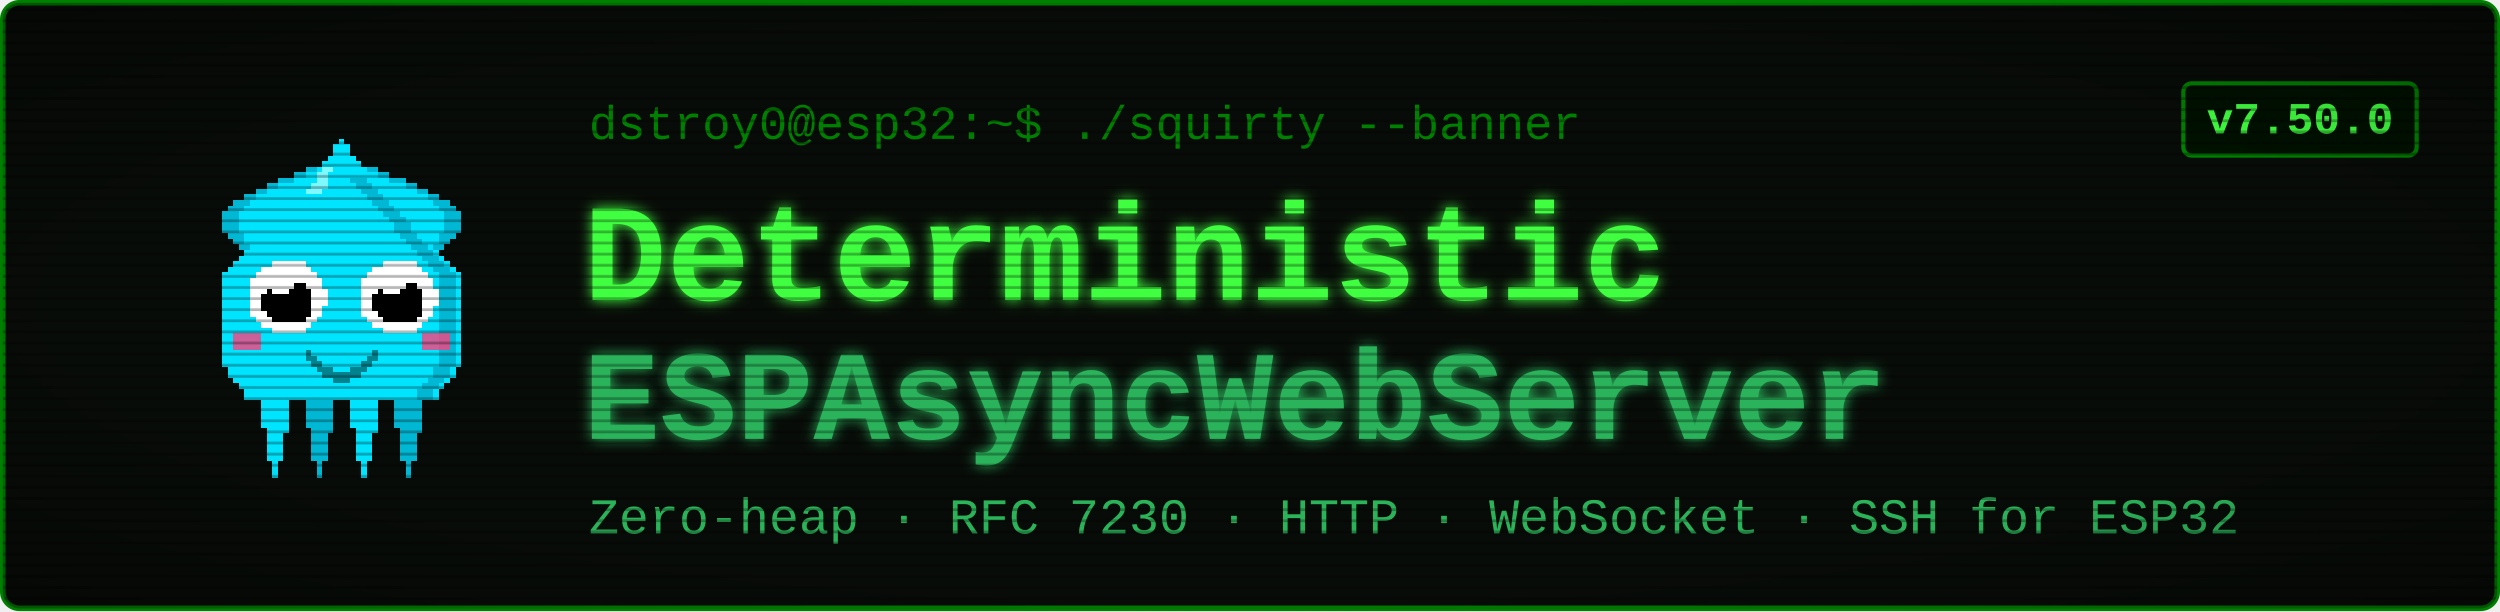
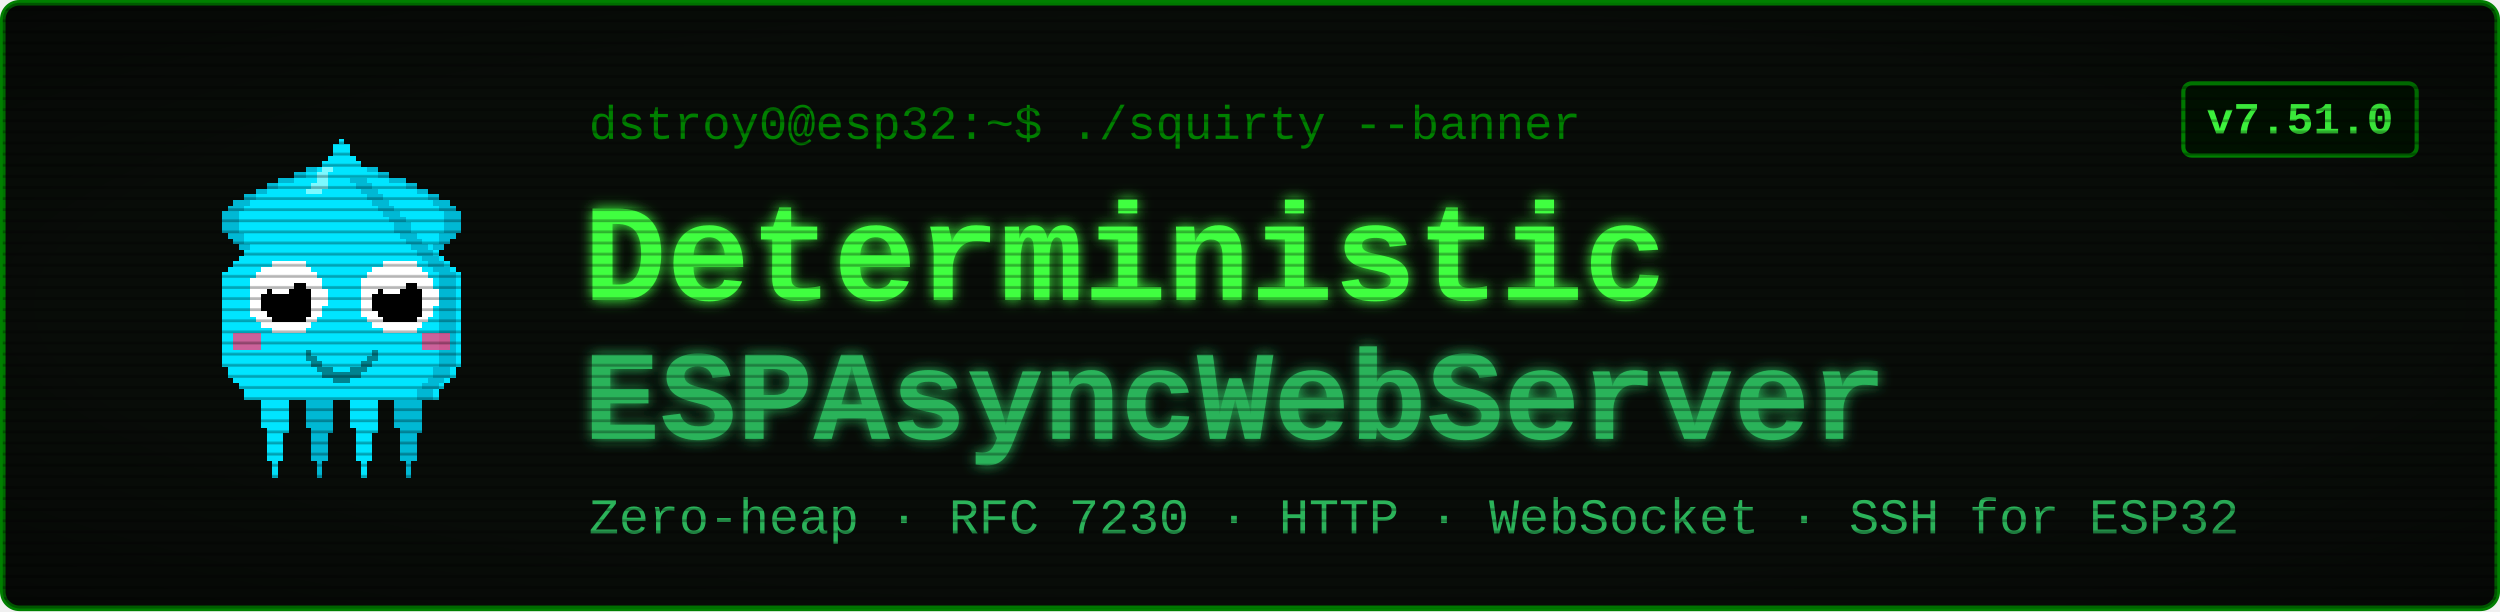
<svg xmlns="http://www.w3.org/2000/svg" viewBox="0 0 900 220" width="900" height="220" font-family="'Courier New', ui-monospace, monospace">
  <defs>
    <filter id="glow" x="-40%" y="-40%" width="180%" height="180%">
      <feGaussianBlur stdDeviation="2.4" result="b" />
      <feMerge>
        <feMergeNode in="b" />
        <feMergeNode in="SourceGraphic" />
      </feMerge>
    </filter>
    <pattern id="scan" width="4" height="4" patternUnits="userSpaceOnUse">
      <rect width="4" height="1" y="3" fill="#000000" opacity="0.28" />
    </pattern>
    <radialGradient id="vig" cx="50%" cy="50%" r="78%">
      <stop offset="58%" stop-color="#000000" stop-opacity="0" />
      <stop offset="100%" stop-color="#000000" stop-opacity="0.45" />
    </radialGradient>
  </defs>
  <rect x="1" y="1" width="898" height="218" rx="6" fill="#080c08" stroke="#008000" stroke-width="2" />
  <g transform="translate(58,46) scale(2)" shape-rendering="crispEdges">
    <rect x="29" y="6" width="1" height="1" fill="#00e5ff" />
    <rect x="26" y="7" width="3" height="1" fill="#00e5ff" />
    <rect x="24" y="8" width="4" height="1" fill="#00e5ff" />
    <rect x="21" y="9" width="7" height="1" fill="#00e5ff" />
    <rect x="19" y="10" width="8" height="1" fill="#00e5ff" />
    <rect x="17" y="11" width="9" height="1" fill="#00e5ff" />
    <rect x="15" y="12" width="10" height="1" fill="#00e5ff" />
    <rect x="13" y="13" width="11" height="1" fill="#00e5ff" />
    <rect x="12" y="14" width="11" height="1" fill="#00e5ff" />
    <rect x="11" y="15" width="11" height="1" fill="#00e5ff" />
    <rect x="11" y="16" width="10" height="1" fill="#00e5ff" />
    <rect x="11" y="17" width="9" height="1" fill="#00e5ff" />
    <rect x="11" y="18" width="9" height="1" fill="#00e5ff" />
    <rect x="12" y="19" width="7" height="1" fill="#00e5ff" />
    <rect x="13" y="20" width="5" height="1" fill="#00e5ff" />
    <rect x="14" y="21" width="3" height="1" fill="#00e5ff" />
    <rect x="15" y="22" width="1" height="1" fill="#00e5ff" />
    <rect x="29" y="6" width="3" height="1" fill="#00b8d4" />
    <rect x="26" y="7" width="3" height="1" fill="#00b8d4" />
    <rect x="24" y="8" width="2" height="1" fill="#00b8d4" />
    <rect x="21" y="9" width="3" height="1" fill="#00b8d4" />
    <rect x="19" y="10" width="2" height="1" fill="#00b8d4" />
    <rect x="17" y="11" width="2" height="1" fill="#00b8d4" />
    <rect x="15" y="12" width="2" height="1" fill="#00b8d4" />
    <rect x="13" y="13" width="3" height="1" fill="#00b8d4" />
    <rect x="12" y="14" width="3" height="1" fill="#00b8d4" />
    <rect x="11" y="15" width="3" height="1" fill="#00b8d4" />
    <rect x="11" y="16" width="3" height="1" fill="#00b8d4" />
    <rect x="11" y="17" width="3" height="1" fill="#00b8d4" />
    <rect x="11" y="18" width="3" height="1" fill="#00b8d4" />
    <rect x="12" y="19" width="3" height="1" fill="#00b8d4" />
    <rect x="13" y="20" width="2" height="1" fill="#00b8d4" />
    <rect x="14" y="21" width="2" height="1" fill="#00b8d4" />
    <rect x="15" y="22" width="2" height="1" fill="#00b8d4" />
    <rect x="35" y="6" width="1" height="1" fill="#00e5ff" />
    <rect x="36" y="7" width="3" height="1" fill="#00e5ff" />
    <rect x="37" y="8" width="4" height="1" fill="#00e5ff" />
    <rect x="37" y="9" width="7" height="1" fill="#00e5ff" />
    <rect x="38" y="10" width="8" height="1" fill="#00e5ff" />
    <rect x="39" y="11" width="9" height="1" fill="#00e5ff" />
    <rect x="40" y="12" width="10" height="1" fill="#00e5ff" />
    <rect x="41" y="13" width="11" height="1" fill="#00e5ff" />
    <rect x="42" y="14" width="11" height="1" fill="#00e5ff" />
    <rect x="43" y="15" width="11" height="1" fill="#00e5ff" />
    <rect x="44" y="16" width="10" height="1" fill="#00e5ff" />
    <rect x="45" y="17" width="9" height="1" fill="#00e5ff" />
    <rect x="45" y="18" width="9" height="1" fill="#00e5ff" />
    <rect x="46" y="19" width="7" height="1" fill="#00e5ff" />
    <rect x="47" y="20" width="5" height="1" fill="#00e5ff" />
    <rect x="48" y="21" width="3" height="1" fill="#00e5ff" />
    <rect x="49" y="22" width="1" height="1" fill="#00e5ff" />
    <rect x="33" y="6" width="3" height="1" fill="#00b8d4" />
    <rect x="36" y="7" width="3" height="1" fill="#00b8d4" />
    <rect x="39" y="8" width="2" height="1" fill="#00b8d4" />
    <rect x="41" y="9" width="3" height="1" fill="#00b8d4" />
    <rect x="44" y="10" width="2" height="1" fill="#00b8d4" />
    <rect x="46" y="11" width="2" height="1" fill="#00b8d4" />
    <rect x="48" y="12" width="2" height="1" fill="#00b8d4" />
    <rect x="49" y="13" width="3" height="1" fill="#00b8d4" />
    <rect x="50" y="14" width="3" height="1" fill="#00b8d4" />
    <rect x="51" y="15" width="3" height="1" fill="#00b8d4" />
    <rect x="51" y="16" width="3" height="1" fill="#00b8d4" />
    <rect x="51" y="17" width="3" height="1" fill="#00b8d4" />
    <rect x="51" y="18" width="3" height="1" fill="#00b8d4" />
    <rect x="50" y="19" width="3" height="1" fill="#00b8d4" />
    <rect x="50" y="20" width="2" height="1" fill="#00b8d4" />
    <rect x="49" y="21" width="2" height="1" fill="#00b8d4" />
    <rect x="48" y="22" width="2" height="1" fill="#00b8d4" />
    <rect x="17" y="46" width="7" height="1" fill="#00e5ff" />
    <rect x="17" y="47" width="7" height="1" fill="#00e5ff" />
    <rect x="17" y="48" width="7" height="1" fill="#00e5ff" />
    <rect x="18" y="49" width="5" height="1" fill="#00e5ff" />
    <rect x="18" y="50" width="5" height="1" fill="#00e5ff" />
    <rect x="18" y="51" width="5" height="1" fill="#00e5ff" />
    <rect x="18" y="52" width="5" height="1" fill="#00e5ff" />
    <rect x="18" y="53" width="5" height="1" fill="#00e5ff" />
    <rect x="19" y="54" width="4" height="1" fill="#00e5ff" />
    <rect x="19" y="55" width="3" height="1" fill="#00e5ff" />
    <rect x="19" y="56" width="3" height="1" fill="#00e5ff" />
    <rect x="19" y="57" width="3" height="1" fill="#00e5ff" />
    <rect x="19" y="58" width="3" height="1" fill="#00e5ff" />
    <rect x="19" y="59" width="3" height="1" fill="#00e5ff" />
    <rect x="20" y="60" width="1" height="1" fill="#00e5ff" />
    <rect x="20" y="61" width="1" height="1" fill="#00e5ff" />
    <rect x="20" y="62" width="1" height="1" fill="#00e5ff" />
    <rect x="25" y="46" width="7" height="1" fill="#00b8d4" />
    <rect x="25" y="47" width="7" height="1" fill="#00b8d4" />
    <rect x="25" y="48" width="7" height="1" fill="#00b8d4" />
    <rect x="26" y="49" width="5" height="1" fill="#00b8d4" />
    <rect x="26" y="50" width="5" height="1" fill="#00b8d4" />
    <rect x="26" y="51" width="5" height="1" fill="#00b8d4" />
    <rect x="26" y="52" width="5" height="1" fill="#00b8d4" />
    <rect x="26" y="53" width="5" height="1" fill="#00b8d4" />
    <rect x="27" y="54" width="4" height="1" fill="#00b8d4" />
    <rect x="27" y="55" width="3" height="1" fill="#00b8d4" />
    <rect x="27" y="56" width="3" height="1" fill="#00b8d4" />
    <rect x="27" y="57" width="3" height="1" fill="#00b8d4" />
    <rect x="27" y="58" width="3" height="1" fill="#00b8d4" />
    <rect x="27" y="59" width="3" height="1" fill="#00b8d4" />
    <rect x="28" y="60" width="1" height="1" fill="#00b8d4" />
    <rect x="28" y="61" width="1" height="1" fill="#00b8d4" />
    <rect x="28" y="62" width="1" height="1" fill="#00b8d4" />
    <rect x="33" y="46" width="7" height="1" fill="#00e5ff" />
    <rect x="33" y="47" width="7" height="1" fill="#00e5ff" />
    <rect x="33" y="48" width="7" height="1" fill="#00e5ff" />
    <rect x="34" y="49" width="5" height="1" fill="#00e5ff" />
    <rect x="34" y="50" width="5" height="1" fill="#00e5ff" />
    <rect x="34" y="51" width="5" height="1" fill="#00e5ff" />
    <rect x="34" y="52" width="5" height="1" fill="#00e5ff" />
    <rect x="34" y="53" width="5" height="1" fill="#00e5ff" />
    <rect x="35" y="54" width="4" height="1" fill="#00e5ff" />
    <rect x="35" y="55" width="3" height="1" fill="#00e5ff" />
    <rect x="35" y="56" width="3" height="1" fill="#00e5ff" />
    <rect x="35" y="57" width="3" height="1" fill="#00e5ff" />
    <rect x="35" y="58" width="3" height="1" fill="#00e5ff" />
    <rect x="35" y="59" width="3" height="1" fill="#00e5ff" />
    <rect x="36" y="60" width="1" height="1" fill="#00e5ff" />
    <rect x="36" y="61" width="1" height="1" fill="#00e5ff" />
    <rect x="36" y="62" width="1" height="1" fill="#00e5ff" />
    <rect x="41" y="46" width="7" height="1" fill="#00b8d4" />
    <rect x="41" y="47" width="7" height="1" fill="#00b8d4" />
    <rect x="41" y="48" width="7" height="1" fill="#00b8d4" />
    <rect x="42" y="49" width="5" height="1" fill="#00b8d4" />
    <rect x="42" y="50" width="5" height="1" fill="#00b8d4" />
    <rect x="42" y="51" width="5" height="1" fill="#00b8d4" />
    <rect x="42" y="52" width="5" height="1" fill="#00b8d4" />
    <rect x="42" y="53" width="5" height="1" fill="#00b8d4" />
    <rect x="43" y="54" width="4" height="1" fill="#00b8d4" />
    <rect x="43" y="55" width="3" height="1" fill="#00b8d4" />
    <rect x="43" y="56" width="3" height="1" fill="#00b8d4" />
    <rect x="43" y="57" width="3" height="1" fill="#00b8d4" />
    <rect x="43" y="58" width="3" height="1" fill="#00b8d4" />
    <rect x="43" y="59" width="3" height="1" fill="#00b8d4" />
    <rect x="44" y="60" width="1" height="1" fill="#00b8d4" />
    <rect x="44" y="61" width="1" height="1" fill="#00b8d4" />
    <rect x="44" y="62" width="1" height="1" fill="#00b8d4" />
    <rect x="32" y="2" width="1" height="1" fill="#00e5ff" />
    <rect x="31" y="3" width="3" height="1" fill="#00e5ff" />
    <rect x="31" y="4" width="3" height="1" fill="#00e5ff" />
    <rect x="30" y="5" width="5" height="1" fill="#00e5ff" />
    <rect x="29" y="6" width="7" height="1" fill="#00e5ff" />
    <rect x="28" y="7" width="9" height="1" fill="#00e5ff" />
    <rect x="27" y="8" width="11" height="1" fill="#00e5ff" />
    <rect x="27" y="9" width="11" height="1" fill="#00e5ff" />
    <rect x="26" y="10" width="13" height="1" fill="#00e5ff" />
    <rect x="25" y="11" width="15" height="1" fill="#00e5ff" />
    <rect x="24" y="12" width="17" height="1" fill="#00e5ff" />
    <rect x="23" y="13" width="19" height="1" fill="#00e5ff" />
    <rect x="22" y="14" width="21" height="1" fill="#00e5ff" />
    <rect x="21" y="15" width="23" height="1" fill="#00e5ff" />
    <rect x="20" y="16" width="25" height="1" fill="#00e5ff" />
    <rect x="19" y="17" width="27" height="1" fill="#00e5ff" />
    <rect x="19" y="18" width="27" height="1" fill="#00e5ff" />
    <rect x="18" y="19" width="29" height="1" fill="#00e5ff" />
    <rect x="17" y="20" width="31" height="1" fill="#00e5ff" />
    <rect x="16" y="21" width="33" height="1" fill="#00e5ff" />
    <rect x="15" y="22" width="35" height="1" fill="#00e5ff" />
    <rect x="14" y="23" width="37" height="1" fill="#00e5ff" />
    <rect x="13" y="24" width="39" height="1" fill="#00e5ff" />
    <rect x="12" y="25" width="41" height="1" fill="#00e5ff" />
    <rect x="11" y="26" width="43" height="1" fill="#00e5ff" />
    <rect x="11" y="27" width="43" height="1" fill="#00e5ff" />
    <rect x="11" y="28" width="43" height="1" fill="#00e5ff" />
    <rect x="11" y="29" width="43" height="1" fill="#00e5ff" />
    <rect x="11" y="30" width="43" height="1" fill="#00e5ff" />
    <rect x="11" y="31" width="43" height="1" fill="#00e5ff" />
    <rect x="11" y="32" width="43" height="1" fill="#00e5ff" />
    <rect x="11" y="33" width="43" height="1" fill="#00e5ff" />
    <rect x="11" y="34" width="43" height="1" fill="#00e5ff" />
    <rect x="11" y="35" width="43" height="1" fill="#00e5ff" />
    <rect x="11" y="36" width="43" height="1" fill="#00e5ff" />
    <rect x="11" y="37" width="43" height="1" fill="#00e5ff" />
    <rect x="11" y="38" width="43" height="1" fill="#00e5ff" />
    <rect x="11" y="39" width="43" height="1" fill="#00e5ff" />
    <rect x="11" y="40" width="43" height="1" fill="#00e5ff" />
    <rect x="11" y="41" width="43" height="1" fill="#00e5ff" />
    <rect x="11" y="42" width="43" height="1" fill="#00e5ff" />
    <rect x="12" y="43" width="41" height="1" fill="#00e5ff" />
    <rect x="12" y="44" width="41" height="1" fill="#00e5ff" />
    <rect x="13" y="45" width="39" height="1" fill="#00e5ff" />
    <rect x="14" y="46" width="37" height="1" fill="#00e5ff" />
    <rect x="15" y="47" width="35" height="1" fill="#00e5ff" />
    <rect x="15" y="48" width="35" height="1" fill="#00e5ff" />
    <rect x="34" y="9" width="3" height="1" fill="#00b8d4" />
    <rect x="35" y="10" width="3" height="1" fill="#00b8d4" />
    <rect x="36" y="11" width="3" height="1" fill="#00b8d4" />
    <rect x="37" y="12" width="3" height="1" fill="#00b8d4" />
    <rect x="38" y="13" width="3" height="1" fill="#00b8d4" />
    <rect x="39" y="14" width="3" height="1" fill="#00b8d4" />
    <rect x="40" y="15" width="3" height="1" fill="#00b8d4" />
    <rect x="41" y="16" width="3" height="1" fill="#00b8d4" />
    <rect x="42" y="17" width="3" height="1" fill="#00b8d4" />
    <rect x="42" y="18" width="3" height="1" fill="#00b8d4" />
    <rect x="43" y="19" width="3" height="1" fill="#00b8d4" />
    <rect x="44" y="20" width="3" height="1" fill="#00b8d4" />
    <rect x="45" y="21" width="3" height="1" fill="#00b8d4" />
    <rect x="46" y="22" width="3" height="1" fill="#00b8d4" />
    <rect x="47" y="23" width="3" height="1" fill="#00b8d4" />
    <rect x="48" y="24" width="3" height="1" fill="#00b8d4" />
    <rect x="49" y="25" width="3" height="1" fill="#00b8d4" />
    <rect x="50" y="26" width="3" height="1" fill="#00b8d4" />
    <rect x="50" y="27" width="3" height="1" fill="#00b8d4" />
    <rect x="50" y="28" width="3" height="1" fill="#00b8d4" />
    <rect x="50" y="29" width="3" height="1" fill="#00b8d4" />
    <rect x="50" y="30" width="3" height="1" fill="#00b8d4" />
    <rect x="50" y="31" width="3" height="1" fill="#00b8d4" />
    <rect x="50" y="32" width="3" height="1" fill="#00b8d4" />
    <rect x="50" y="33" width="3" height="1" fill="#00b8d4" />
    <rect x="50" y="34" width="3" height="1" fill="#00b8d4" />
    <rect x="50" y="35" width="3" height="1" fill="#00b8d4" />
    <rect x="50" y="36" width="3" height="1" fill="#00b8d4" />
    <rect x="50" y="37" width="3" height="1" fill="#00b8d4" />
    <rect x="50" y="38" width="3" height="1" fill="#00b8d4" />
    <rect x="50" y="39" width="3" height="1" fill="#00b8d4" />
    <rect x="50" y="40" width="3" height="1" fill="#00b8d4" />
    <rect x="50" y="41" width="3" height="1" fill="#00b8d4" />
    <rect x="50" y="42" width="3" height="1" fill="#00b8d4" />
    <rect x="49" y="43" width="3" height="1" fill="#00b8d4" />
    <rect x="49" y="44" width="3" height="1" fill="#00b8d4" />
    <rect x="48" y="45" width="3" height="1" fill="#00b8d4" />
    <rect x="47" y="46" width="3" height="1" fill="#00b8d4" />
    <rect x="46" y="47" width="3" height="1" fill="#00b8d4" />
    <rect x="46" y="48" width="3" height="1" fill="#00b8d4" />
    <rect x="29" y="7" width="2" height="1" fill="#7df9ff" />
    <rect x="28" y="8" width="2" height="1" fill="#7df9ff" />
    <rect x="28" y="9" width="2" height="1" fill="#7df9ff" />
    <rect x="27" y="10" width="3" height="1" fill="#7df9ff" />
    <rect x="26" y="11" width="3" height="1" fill="#7df9ff" />
    <rect x="13" y="37" width="5" height="3" fill="#ff4081" opacity="0.8" />
    <rect x="47" y="37" width="5" height="3" fill="#ff4081" opacity="0.8" />
    <rect x="20" y="24" width="6" height="1" fill="#ffffff" />
    <rect x="18" y="25" width="9" height="1" fill="#ffffff" />
    <rect x="17" y="26" width="11" height="1" fill="#ffffff" />
    <rect x="16" y="27" width="13" height="1" fill="#ffffff" />
    <rect x="16" y="28" width="13" height="1" fill="#ffffff" />
    <rect x="16" y="29" width="14" height="1" fill="#ffffff" />
    <rect x="16" y="30" width="14" height="1" fill="#ffffff" />
    <rect x="16" y="31" width="14" height="1" fill="#ffffff" />
    <rect x="16" y="32" width="13" height="1" fill="#ffffff" />
    <rect x="16" y="33" width="13" height="1" fill="#ffffff" />
    <rect x="17" y="34" width="11" height="1" fill="#ffffff" />
    <rect x="18" y="35" width="9" height="1" fill="#ffffff" />
    <rect x="20" y="36" width="6" height="1" fill="#ffffff" />
    <rect x="20" y="28" width="6" height="1" fill="#000000" />
    <rect x="19" y="29" width="8" height="1" fill="#000000" />
    <rect x="18" y="30" width="9" height="1" fill="#000000" />
    <rect x="18" y="31" width="9" height="1" fill="#000000" />
    <rect x="18" y="32" width="9" height="1" fill="#000000" />
    <rect x="19" y="33" width="8" height="1" fill="#000000" />
    <rect x="20" y="34" width="6" height="1" fill="#000000" />
    <rect x="20" y="27" width="3" height="1" fill="#ffffff" />
    <rect x="20" y="28" width="4" height="1" fill="#ffffff" />
    <rect x="20" y="29" width="3" height="1" fill="#ffffff" />
    <rect x="40" y="24" width="6" height="1" fill="#ffffff" />
    <rect x="38" y="25" width="9" height="1" fill="#ffffff" />
    <rect x="37" y="26" width="11" height="1" fill="#ffffff" />
    <rect x="36" y="27" width="13" height="1" fill="#ffffff" />
    <rect x="36" y="28" width="13" height="1" fill="#ffffff" />
    <rect x="36" y="29" width="14" height="1" fill="#ffffff" />
    <rect x="36" y="30" width="14" height="1" fill="#ffffff" />
    <rect x="36" y="31" width="14" height="1" fill="#ffffff" />
    <rect x="36" y="32" width="13" height="1" fill="#ffffff" />
    <rect x="36" y="33" width="13" height="1" fill="#ffffff" />
    <rect x="37" y="34" width="11" height="1" fill="#ffffff" />
    <rect x="38" y="35" width="9" height="1" fill="#ffffff" />
    <rect x="40" y="36" width="6" height="1" fill="#ffffff" />
    <rect x="40" y="28" width="6" height="1" fill="#000000" />
    <rect x="39" y="29" width="8" height="1" fill="#000000" />
    <rect x="38" y="30" width="9" height="1" fill="#000000" />
    <rect x="38" y="31" width="9" height="1" fill="#000000" />
    <rect x="38" y="32" width="9" height="1" fill="#000000" />
    <rect x="39" y="33" width="8" height="1" fill="#000000" />
    <rect x="40" y="34" width="6" height="1" fill="#000000" />
    <rect x="40" y="27" width="3" height="1" fill="#ffffff" />
    <rect x="40" y="28" width="4" height="1" fill="#ffffff" />
    <rect x="40" y="29" width="3" height="1" fill="#ffffff" />
    <rect x="26" y="40" width="1" height="2" fill="#00838f" />
    <rect x="27" y="41" width="1" height="2" fill="#00838f" />
    <rect x="28" y="42" width="1" height="2" fill="#00838f" />
    <rect x="29" y="43" width="1" height="2" fill="#00838f" />
    <rect x="30" y="43" width="1" height="2" fill="#00838f" />
    <rect x="31" y="44" width="1" height="2" fill="#00838f" />
    <rect x="32" y="44" width="1" height="2" fill="#00838f" />
    <rect x="33" y="44" width="1" height="2" fill="#00838f" />
    <rect x="34" y="43" width="1" height="2" fill="#00838f" />
    <rect x="35" y="43" width="1" height="2" fill="#00838f" />
    <rect x="36" y="42" width="1" height="2" fill="#00838f" />
    <rect x="37" y="41" width="1" height="2" fill="#00838f" />
    <rect x="38" y="40" width="1" height="2" fill="#00838f" />
  </g>
  <text x="212" y="50" font-size="17" fill="#008000">dstroy0@esp32:~$ ./squirty --banner</text>
  <text x="210" y="108" font-size="50" font-weight="700" fill="#40ff40" filter="url(#glow)">Deterministic</text>
  <text x="210" y="158" font-size="46" font-weight="700" fill="#2bb35a" filter="url(#glow)">ESPAsyncWebServer</text>
  <text x="212" y="192" font-size="18" fill="#2bb35a">Zero-heap · RFC 7230 · HTTP · WebSocket · SSH for ESP32</text>
  <rect x="786" y="30" width="84" height="26" rx="3" fill="#001100" stroke="#008000" stroke-width="1.5" />
-   <text x="828" y="48" font-size="16" font-weight="700" fill="#40ff40" text-anchor="middle">v7.50.0</text>
+   <text x="828" y="48" font-size="16" font-weight="700" fill="#40ff40" text-anchor="middle">v7.51.0</text>
  <rect x="1" y="1" width="898" height="218" rx="6" fill="url(#scan)" />
  <rect x="1" y="1" width="898" height="218" rx="6" fill="url(#vig)" />
</svg>
